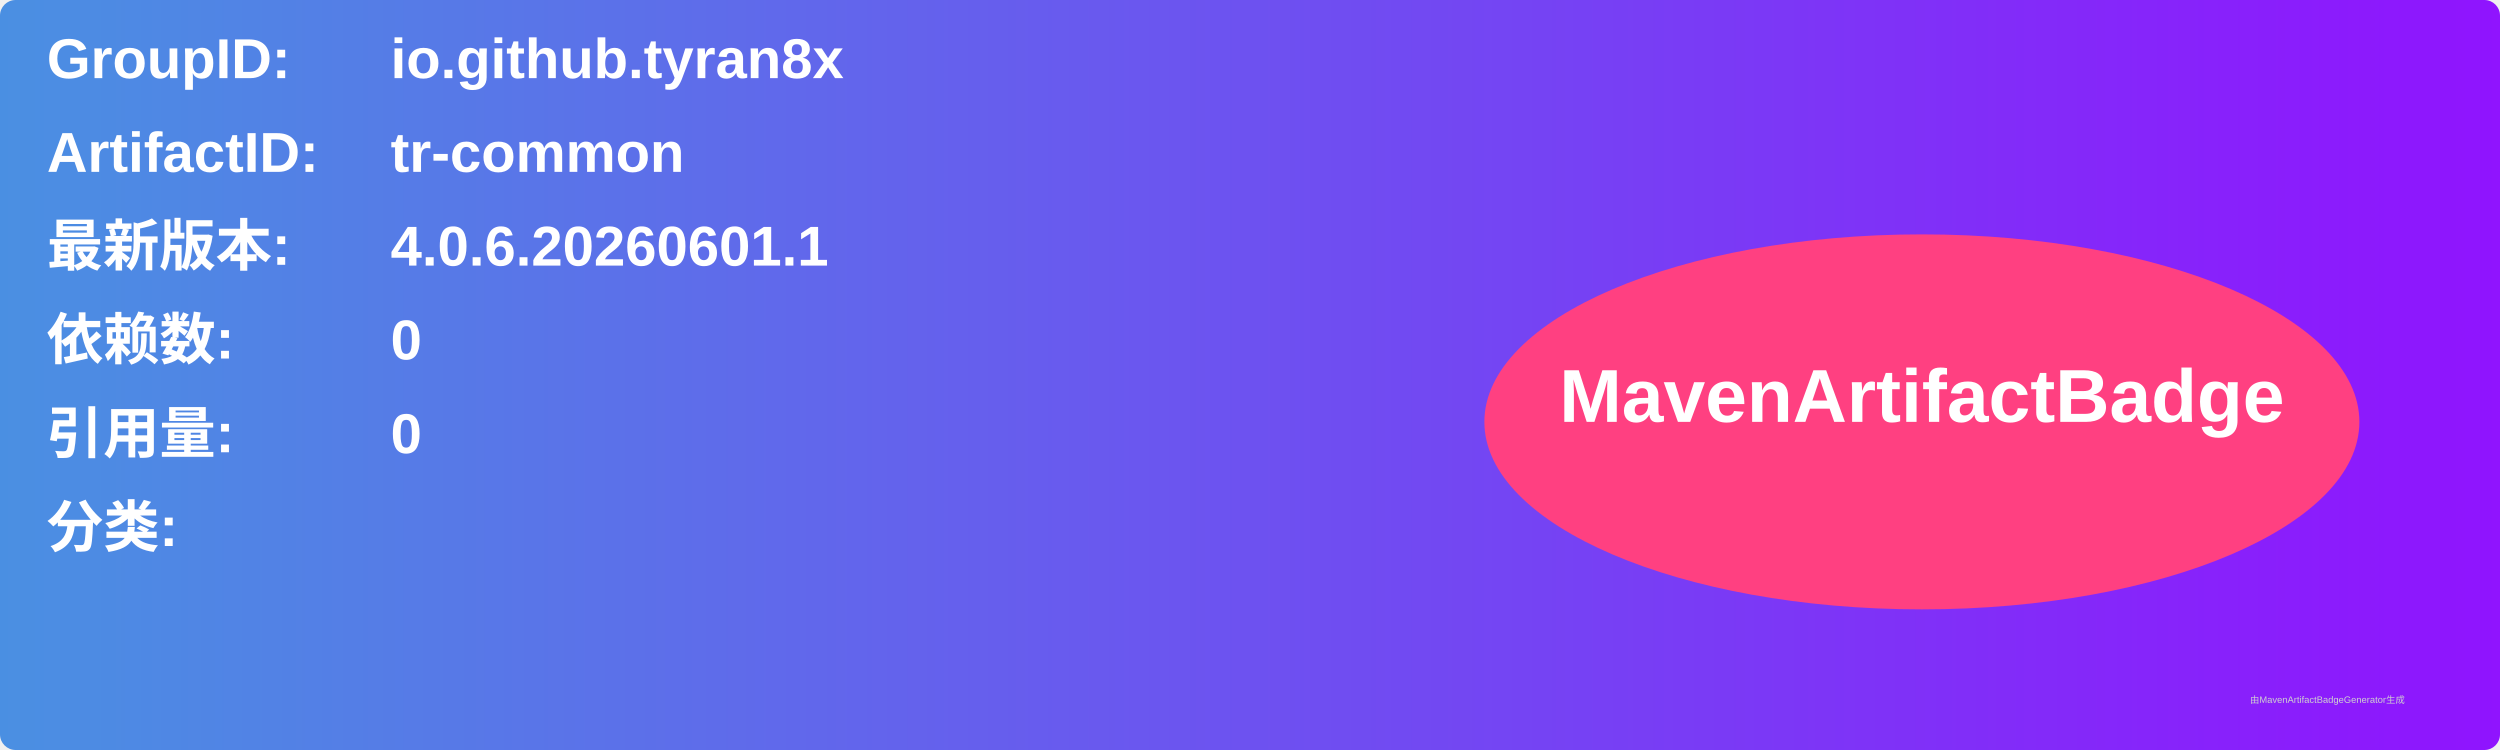
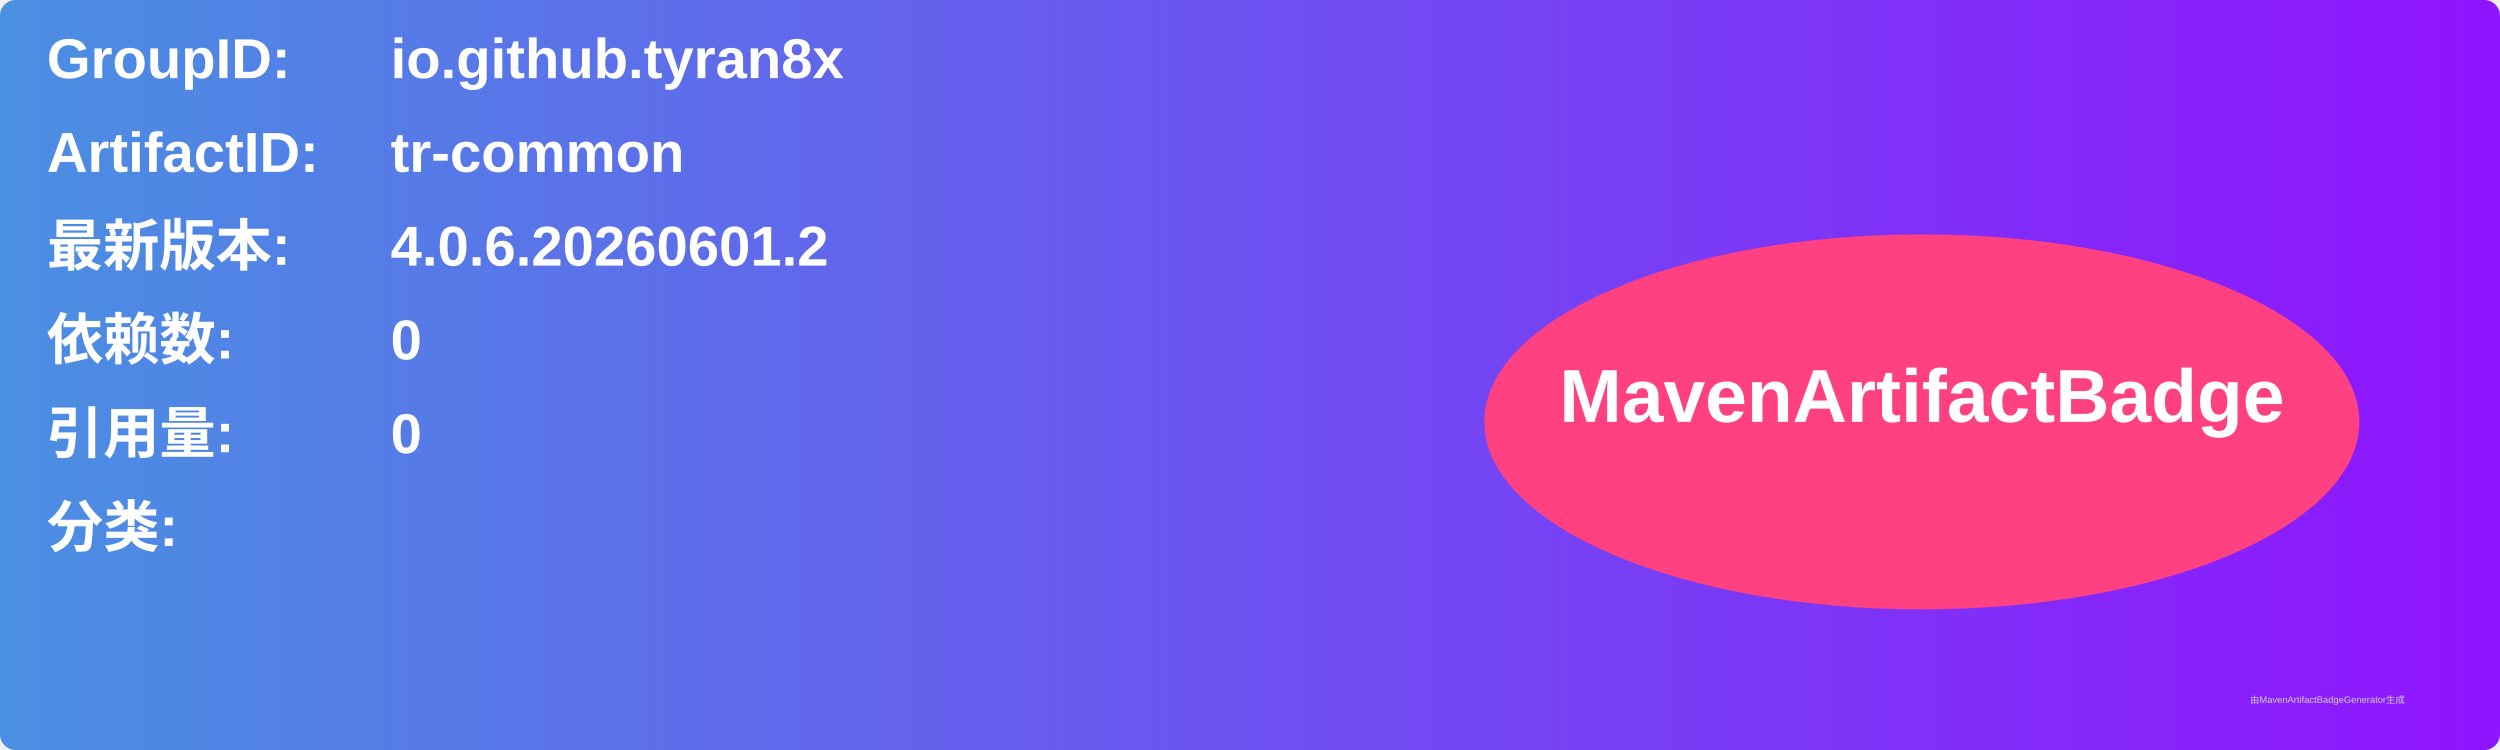
<svg xmlns="http://www.w3.org/2000/svg" width="800" height="240" viewBox="0 0 800 240">
  <linearGradient id="grad" x1="0%" y1="0%" x2="100%" y2="0%">
    <stop offset="0%" stop-color="#4a90e2" />
    <stop offset="100%" stop-color="#9013fe" />
  </linearGradient>
  <rect width="100%" height="100%" rx="5" ry="5" fill="url(#grad)" />
  <g transform="translate(15, 15)">
    <text x="0" y="10" font-family="Arial" font-size="18" fill="white" font-weight="bold" width="260">GroupID:</text>
    <text x="110" y="10" font-family="Arial" font-size="18" fill="white" font-weight="bold" width="460">io.github.tyran8x</text>
    <text x="0" y="40" font-family="Arial" font-size="18" fill="white" font-weight="bold" width="260">ArtifactID:</text>
    <text x="110" y="40" font-family="Arial" font-size="18" fill="white" font-weight="bold" width="460">tr-common</text>
    <text x="0" y="70" font-family="Arial" font-size="18" fill="white" font-weight="bold">最新版本:</text>
    <text x="110" y="70" font-family="Arial" font-size="18" fill="white" font-weight="bold">
-       <tspan font-weight="bold">4.0.6.20260601.1</tspan>
+       <tspan font-weight="bold">4.0.6.20260601.2</tspan>
    </text>
    <text x="0" y="100" font-family="Arial" font-size="18" fill="white" font-weight="bold">依赖数: </text>
    <text x="110" y="100" font-family="Arial" font-size="18" fill="white">
      <tspan font-weight="bold">0</tspan>
    </text>
    <text x="0" y="130" font-family="Arial" font-size="18" fill="white" font-weight="bold">引用量: </text>
    <text x="110" y="130" font-family="Arial" font-size="18" fill="white">
      <tspan font-weight="bold">0</tspan>
    </text>
    <text x="0" y="160" font-family="Arial" font-size="18" fill="white" font-weight="bold">分类:</text>
    <text x="10" y="190" font-family="Arial" font-size="10" fill="white">
      <tspan font-weight="bold" />
    </text>
    <ellipse cx="600" cy="120" rx="140" ry="60" fill="#ff4081" />
    <text x="600" y="120" text-anchor="middle" font-family="Arial" font-size="24" fill="white" font-weight="bold">MavenArtifactBadge</text>
  </g>
  <text x="720" y="225" font-family="Arial" font-size="3" fill="#d0d0d0">由MavenArtifactBadgeGenerator生成</text>
</svg>
